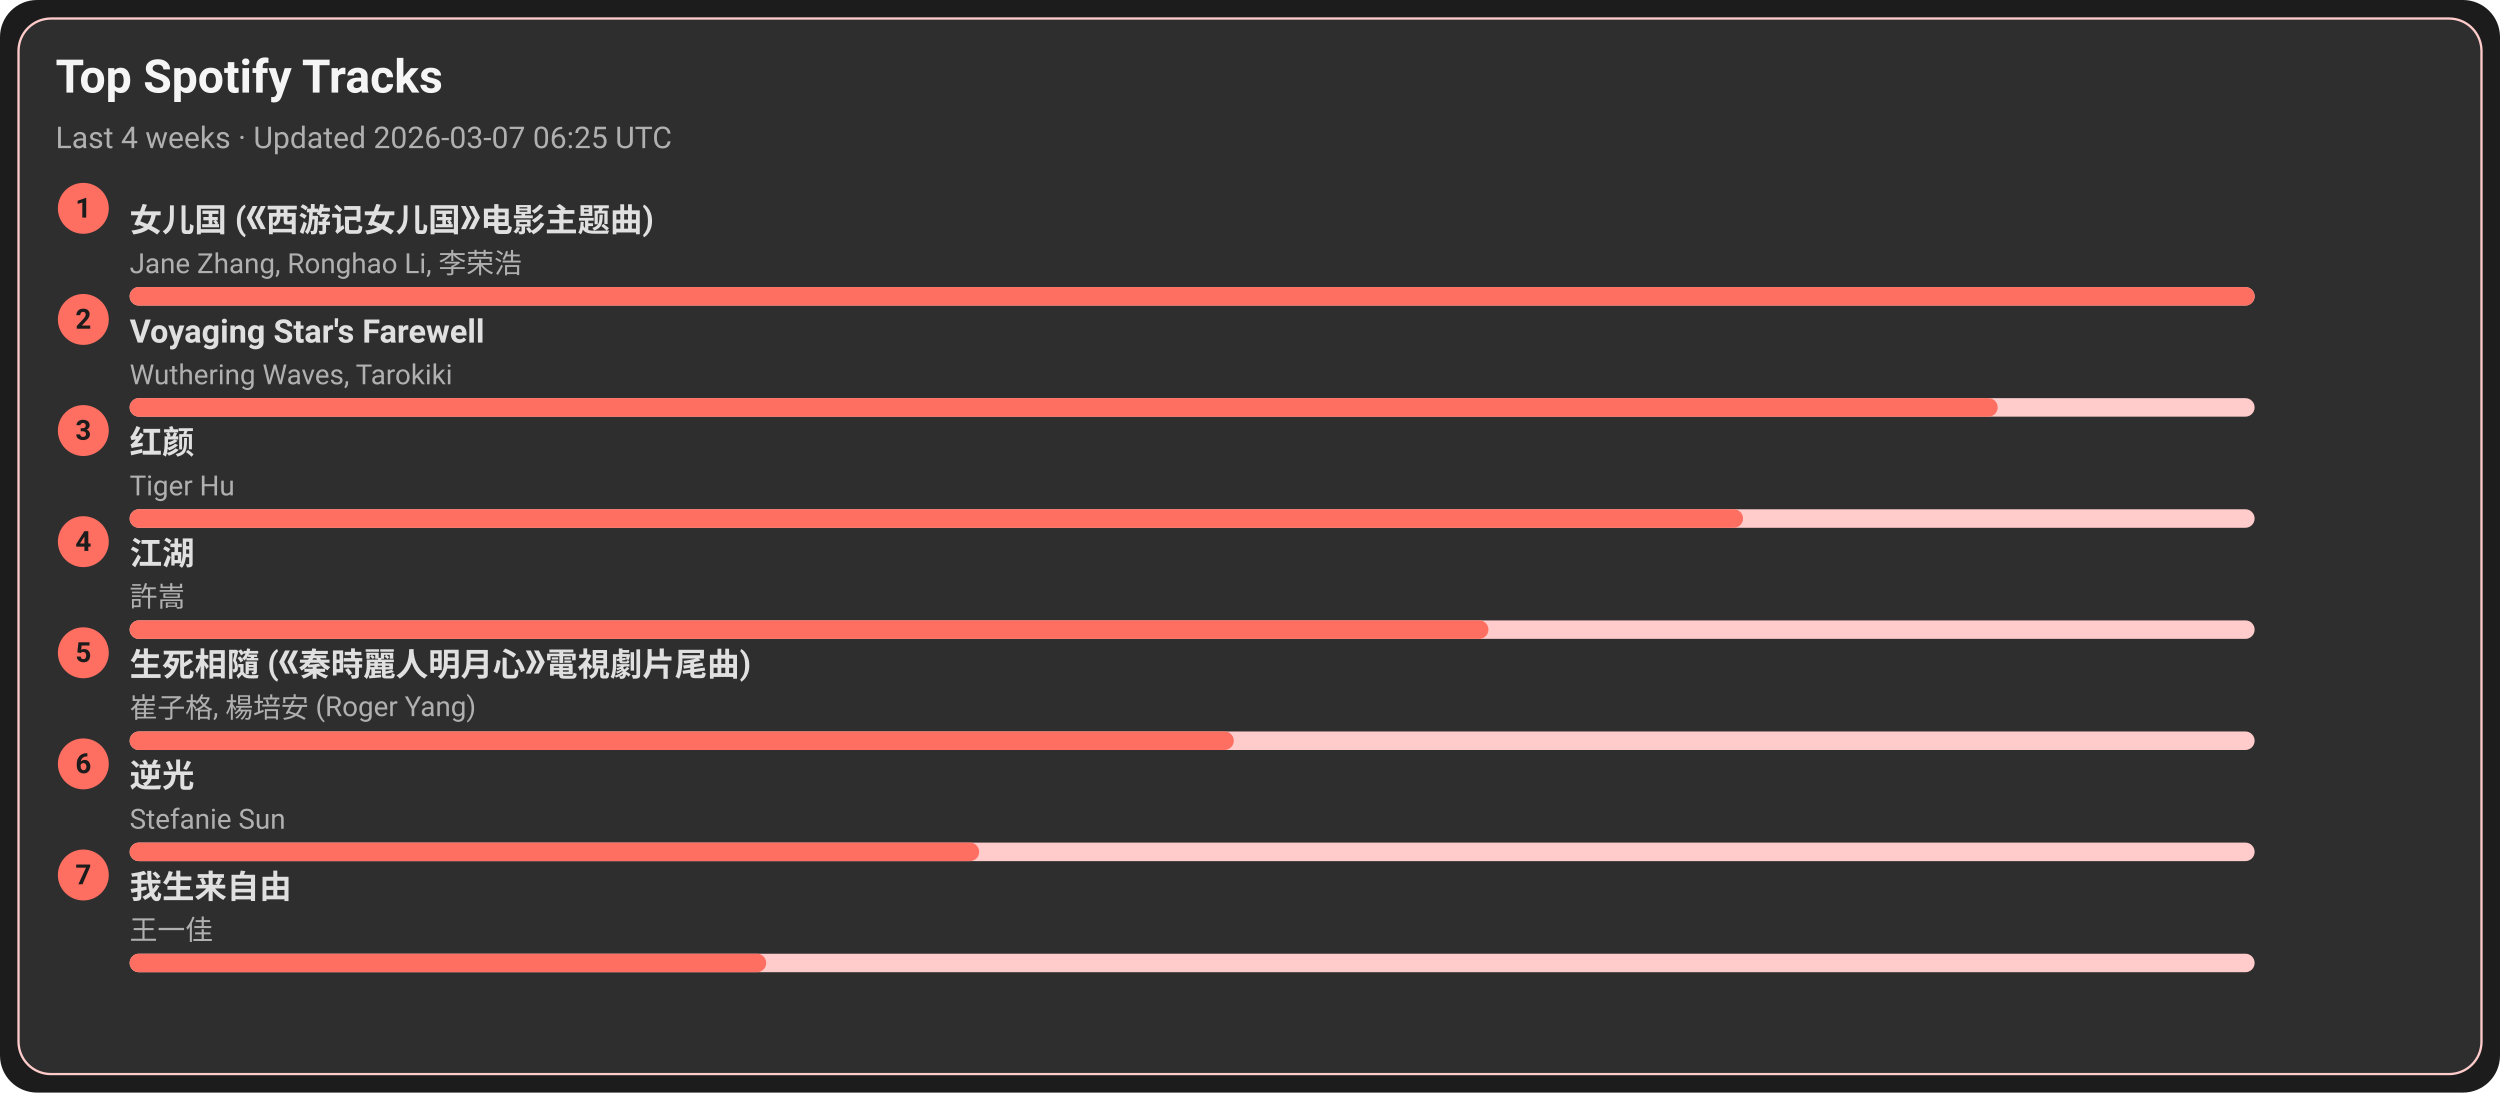
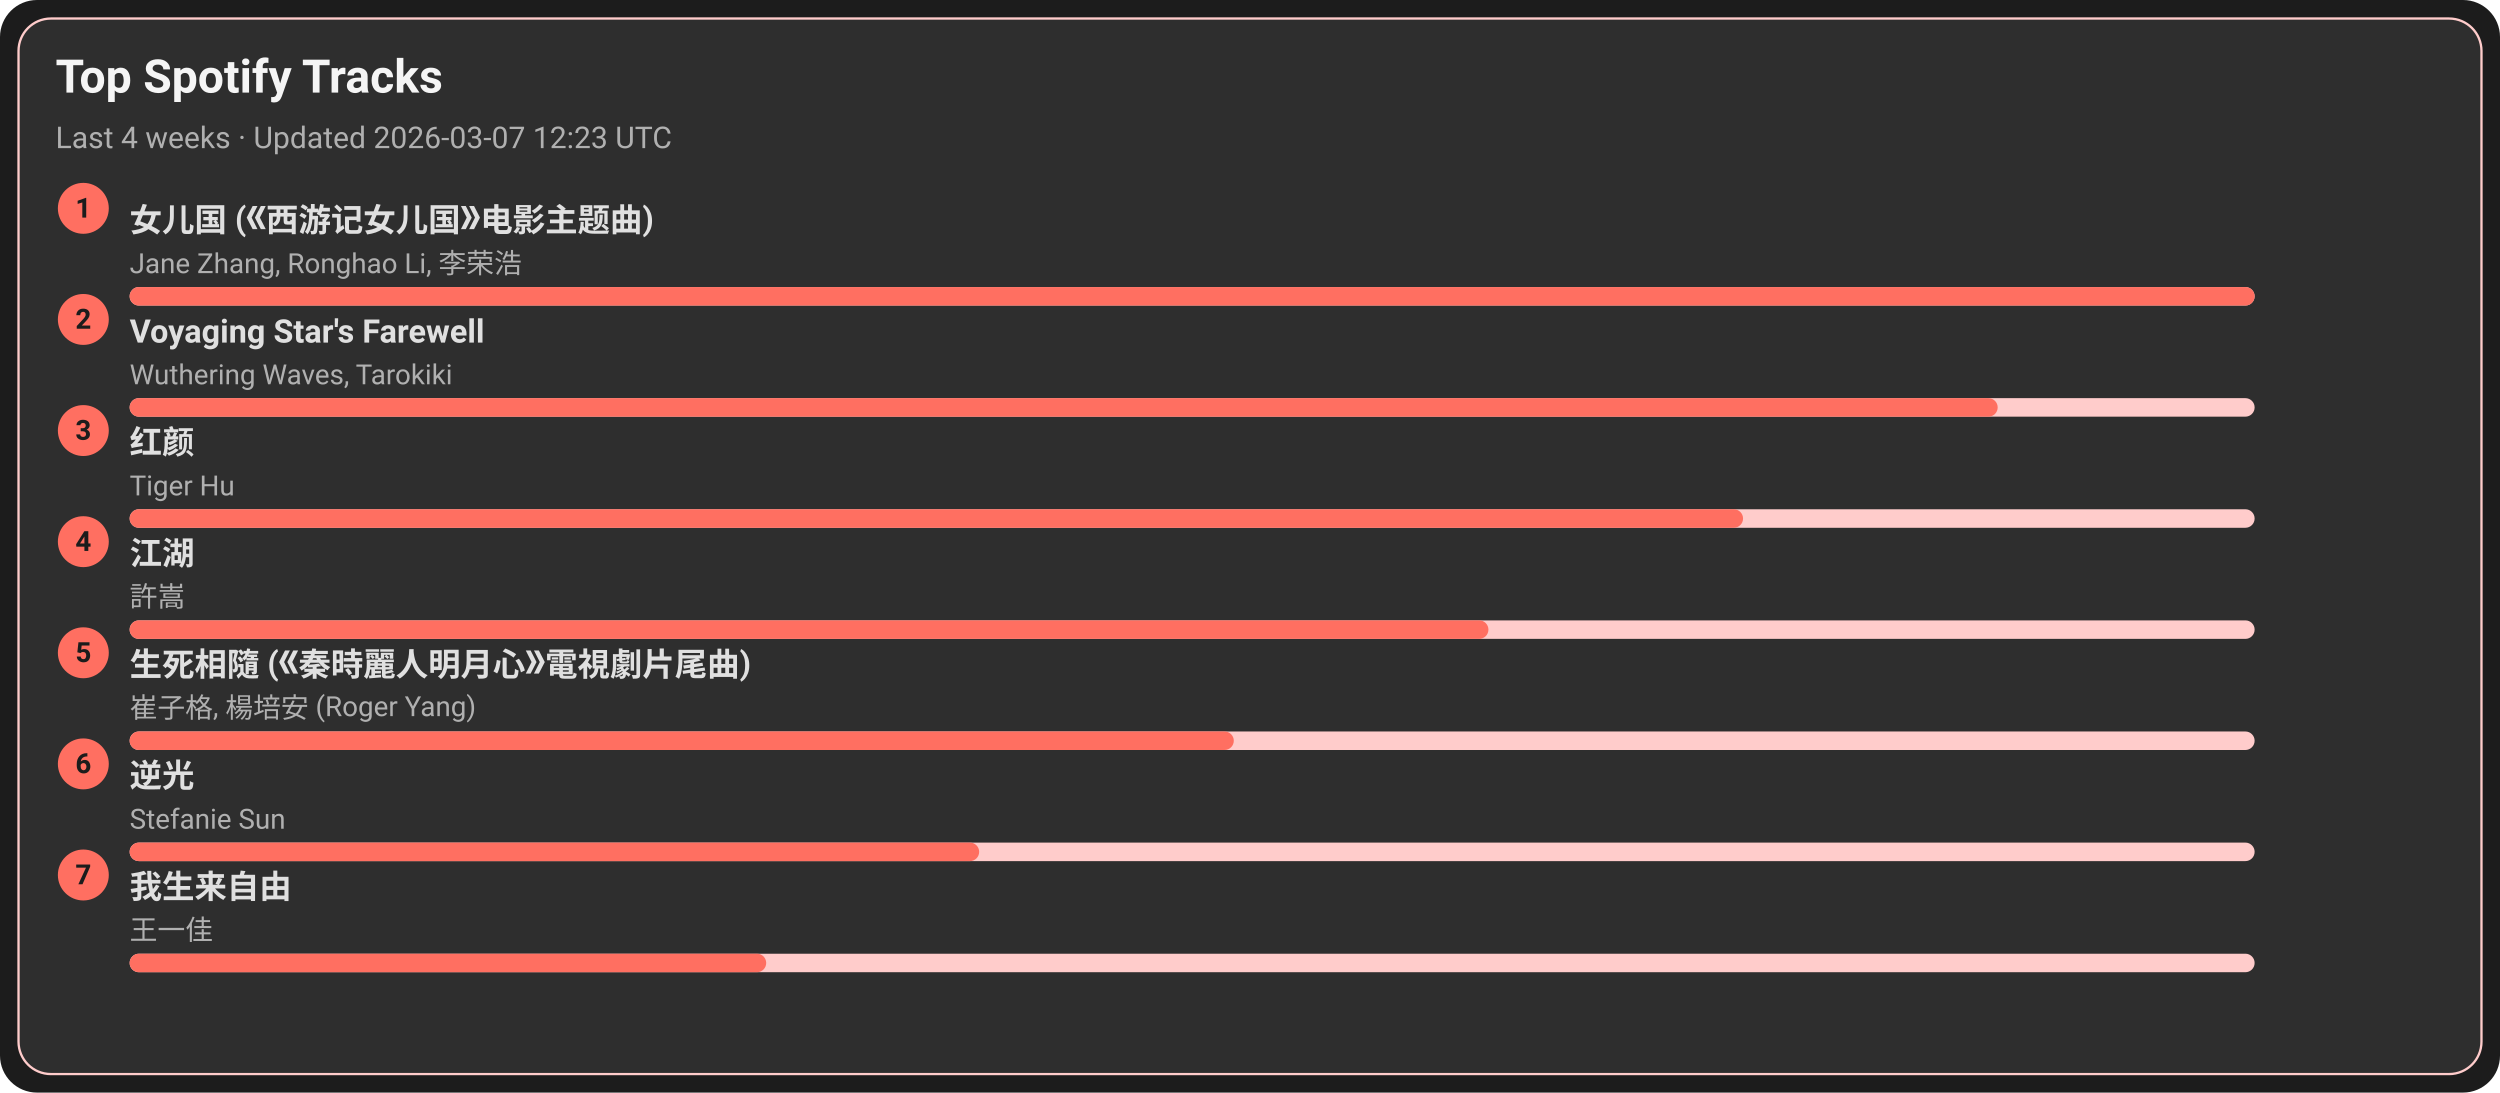
<svg xmlns="http://www.w3.org/2000/svg" width="1080" height="472" viewBox="0 0 1080 472">
  <style>text{font-family:-apple-system,BlinkMacSystemFont,Segoe UI,Roboto,Ubuntu,Helvetica Neue,Arial,Noto Sans,sans-serif}</style>
  <rect width="1080" height="472" rx="16" fill="#1c1c1c" />
  <rect x="8" y="8" width="1064" height="456" rx="14" fill="#2e2e2e" stroke="#ffcccb" />
  <text x="24" y="40" font-size="20" fill="#f5f5f5" font-weight="600">Top Spotify Tracks</text>
-   <text x="24" y="64" font-size="13" fill="#b0b0b0">Last 4 weeks · Updated 2026-03-07 06:25 UTC</text>
+   <text x="24" y="64" font-size="13" fill="#b0b0b0">Last 4 weeks · Updated 2026-03-07 12:23 UTC</text>
  <circle cx="36" cy="90" r="11" fill="#ff6f61" />
  <text x="36" y="94" text-anchor="middle" font-size="12" fill="#1c1c1c" font-weight="700">1</text>
  <a href="https://open.spotify.com/track/5vfCdwOheQGcrR91ATpL2k" target="_blank" rel="noopener noreferrer">
    <text x="56" y="100" font-size="14" fill="#e0e0e0" font-weight="600">女儿国 (《西游记女儿国》电影主题曲)</text>
  </a>
  <text x="56" y="118" font-size="12" fill="#b0b0b0">Jane Zhang, Ronghao Li, 李荣浩</text>
  <rect x="56" y="124" width="918" height="8" rx="4" fill="#ffcccb" />
  <rect x="56" y="124" width="918" height="8" rx="4" fill="#ff6f61" />
  <circle cx="36" cy="138" r="11" fill="#ff6f61" />
  <text x="36" y="142" text-anchor="middle" font-size="12" fill="#1c1c1c" font-weight="700">2</text>
  <a href="https://open.spotify.com/track/3uI2KolgU1Pt41ywffsggr" target="_blank" rel="noopener noreferrer">
    <text x="56" y="148" font-size="14" fill="#e0e0e0" font-weight="600">Voyaging Star's Farewell</text>
  </a>
  <text x="56" y="166" font-size="12" fill="#b0b0b0">Wuthering Waves, Tarokiki</text>
  <rect x="56" y="172" width="918" height="8" rx="4" fill="#ffcccb" />
  <rect x="56" y="172" width="807" height="8" rx="4" fill="#ff6f61" />
  <circle cx="36" cy="186" r="11" fill="#ff6f61" />
  <text x="36" y="190" text-anchor="middle" font-size="12" fill="#1c1c1c" font-weight="700">3</text>
  <a href="https://open.spotify.com/track/6Q7OE4tvrUOIvIDY2EC5Im" target="_blank" rel="noopener noreferrer">
    <text x="56" y="196" font-size="14" fill="#e0e0e0" font-weight="600">红颜</text>
  </a>
  <text x="56" y="214" font-size="12" fill="#b0b0b0">Tiger Hu</text>
  <rect x="56" y="220" width="918" height="8" rx="4" fill="#ffcccb" />
  <rect x="56" y="220" width="697" height="8" rx="4" fill="#ff6f61" />
  <circle cx="36" cy="234" r="11" fill="#ff6f61" />
  <text x="36" y="238" text-anchor="middle" font-size="12" fill="#1c1c1c" font-weight="700">4</text>
  <a href="https://open.spotify.com/track/03PCdwqajii1xgp7WIozzC" target="_blank" rel="noopener noreferrer">
    <text x="56" y="244" font-size="14" fill="#e0e0e0" font-weight="600">江湖</text>
  </a>
  <text x="56" y="262" font-size="12" fill="#b0b0b0">許嵩</text>
  <rect x="56" y="268" width="918" height="8" rx="4" fill="#ffcccb" />
  <rect x="56" y="268" width="587" height="8" rx="4" fill="#ff6f61" />
  <circle cx="36" cy="282" r="11" fill="#ff6f61" />
  <text x="36" y="286" text-anchor="middle" font-size="12" fill="#1c1c1c" font-weight="700">5</text>
  <a href="https://open.spotify.com/track/6qiDtcYiZOQ4HRuC8U55EM" target="_blank" rel="noopener noreferrer">
    <text x="56" y="292" font-size="14" fill="#e0e0e0" font-weight="600">生死相隨 (《秦時麗人明月心》電視劇片尾曲)</text>
  </a>
  <text x="56" y="310" font-size="12" fill="#b0b0b0">崔子格, 楊培安 (Roger Yang)</text>
  <rect x="56" y="316" width="918" height="8" rx="4" fill="#ffcccb" />
  <rect x="56" y="316" width="477" height="8" rx="4" fill="#ff6f61" />
  <circle cx="36" cy="330" r="11" fill="#ff6f61" />
  <text x="36" y="334" text-anchor="middle" font-size="12" fill="#1c1c1c" font-weight="700">6</text>
  <a href="https://open.spotify.com/track/4x1hB3Yg01Aq6J6q0deS9M" target="_blank" rel="noopener noreferrer">
    <text x="56" y="340" font-size="14" fill="#e0e0e0" font-weight="600">逆光</text>
  </a>
  <text x="56" y="358" font-size="12" fill="#b0b0b0">Stefanie Sun</text>
  <rect x="56" y="364" width="918" height="8" rx="4" fill="#ffcccb" />
  <rect x="56" y="364" width="367" height="8" rx="4" fill="#ff6f61" />
  <circle cx="36" cy="378" r="11" fill="#ff6f61" />
  <text x="36" y="382" text-anchor="middle" font-size="12" fill="#1c1c1c" font-weight="700">7</text>
  <a href="https://open.spotify.com/track/0NXE97iU5uBlBrTk0CecSW" target="_blank" rel="noopener noreferrer">
    <text x="56" y="388" font-size="14" fill="#e0e0e0" font-weight="600">我生来自由</text>
  </a>
  <text x="56" y="406" font-size="12" fill="#b0b0b0">王一佳</text>
  <rect x="56" y="412" width="918" height="8" rx="4" fill="#ffcccb" />
  <rect x="56" y="412" width="275" height="8" rx="4" fill="#ff6f61" />
</svg>
